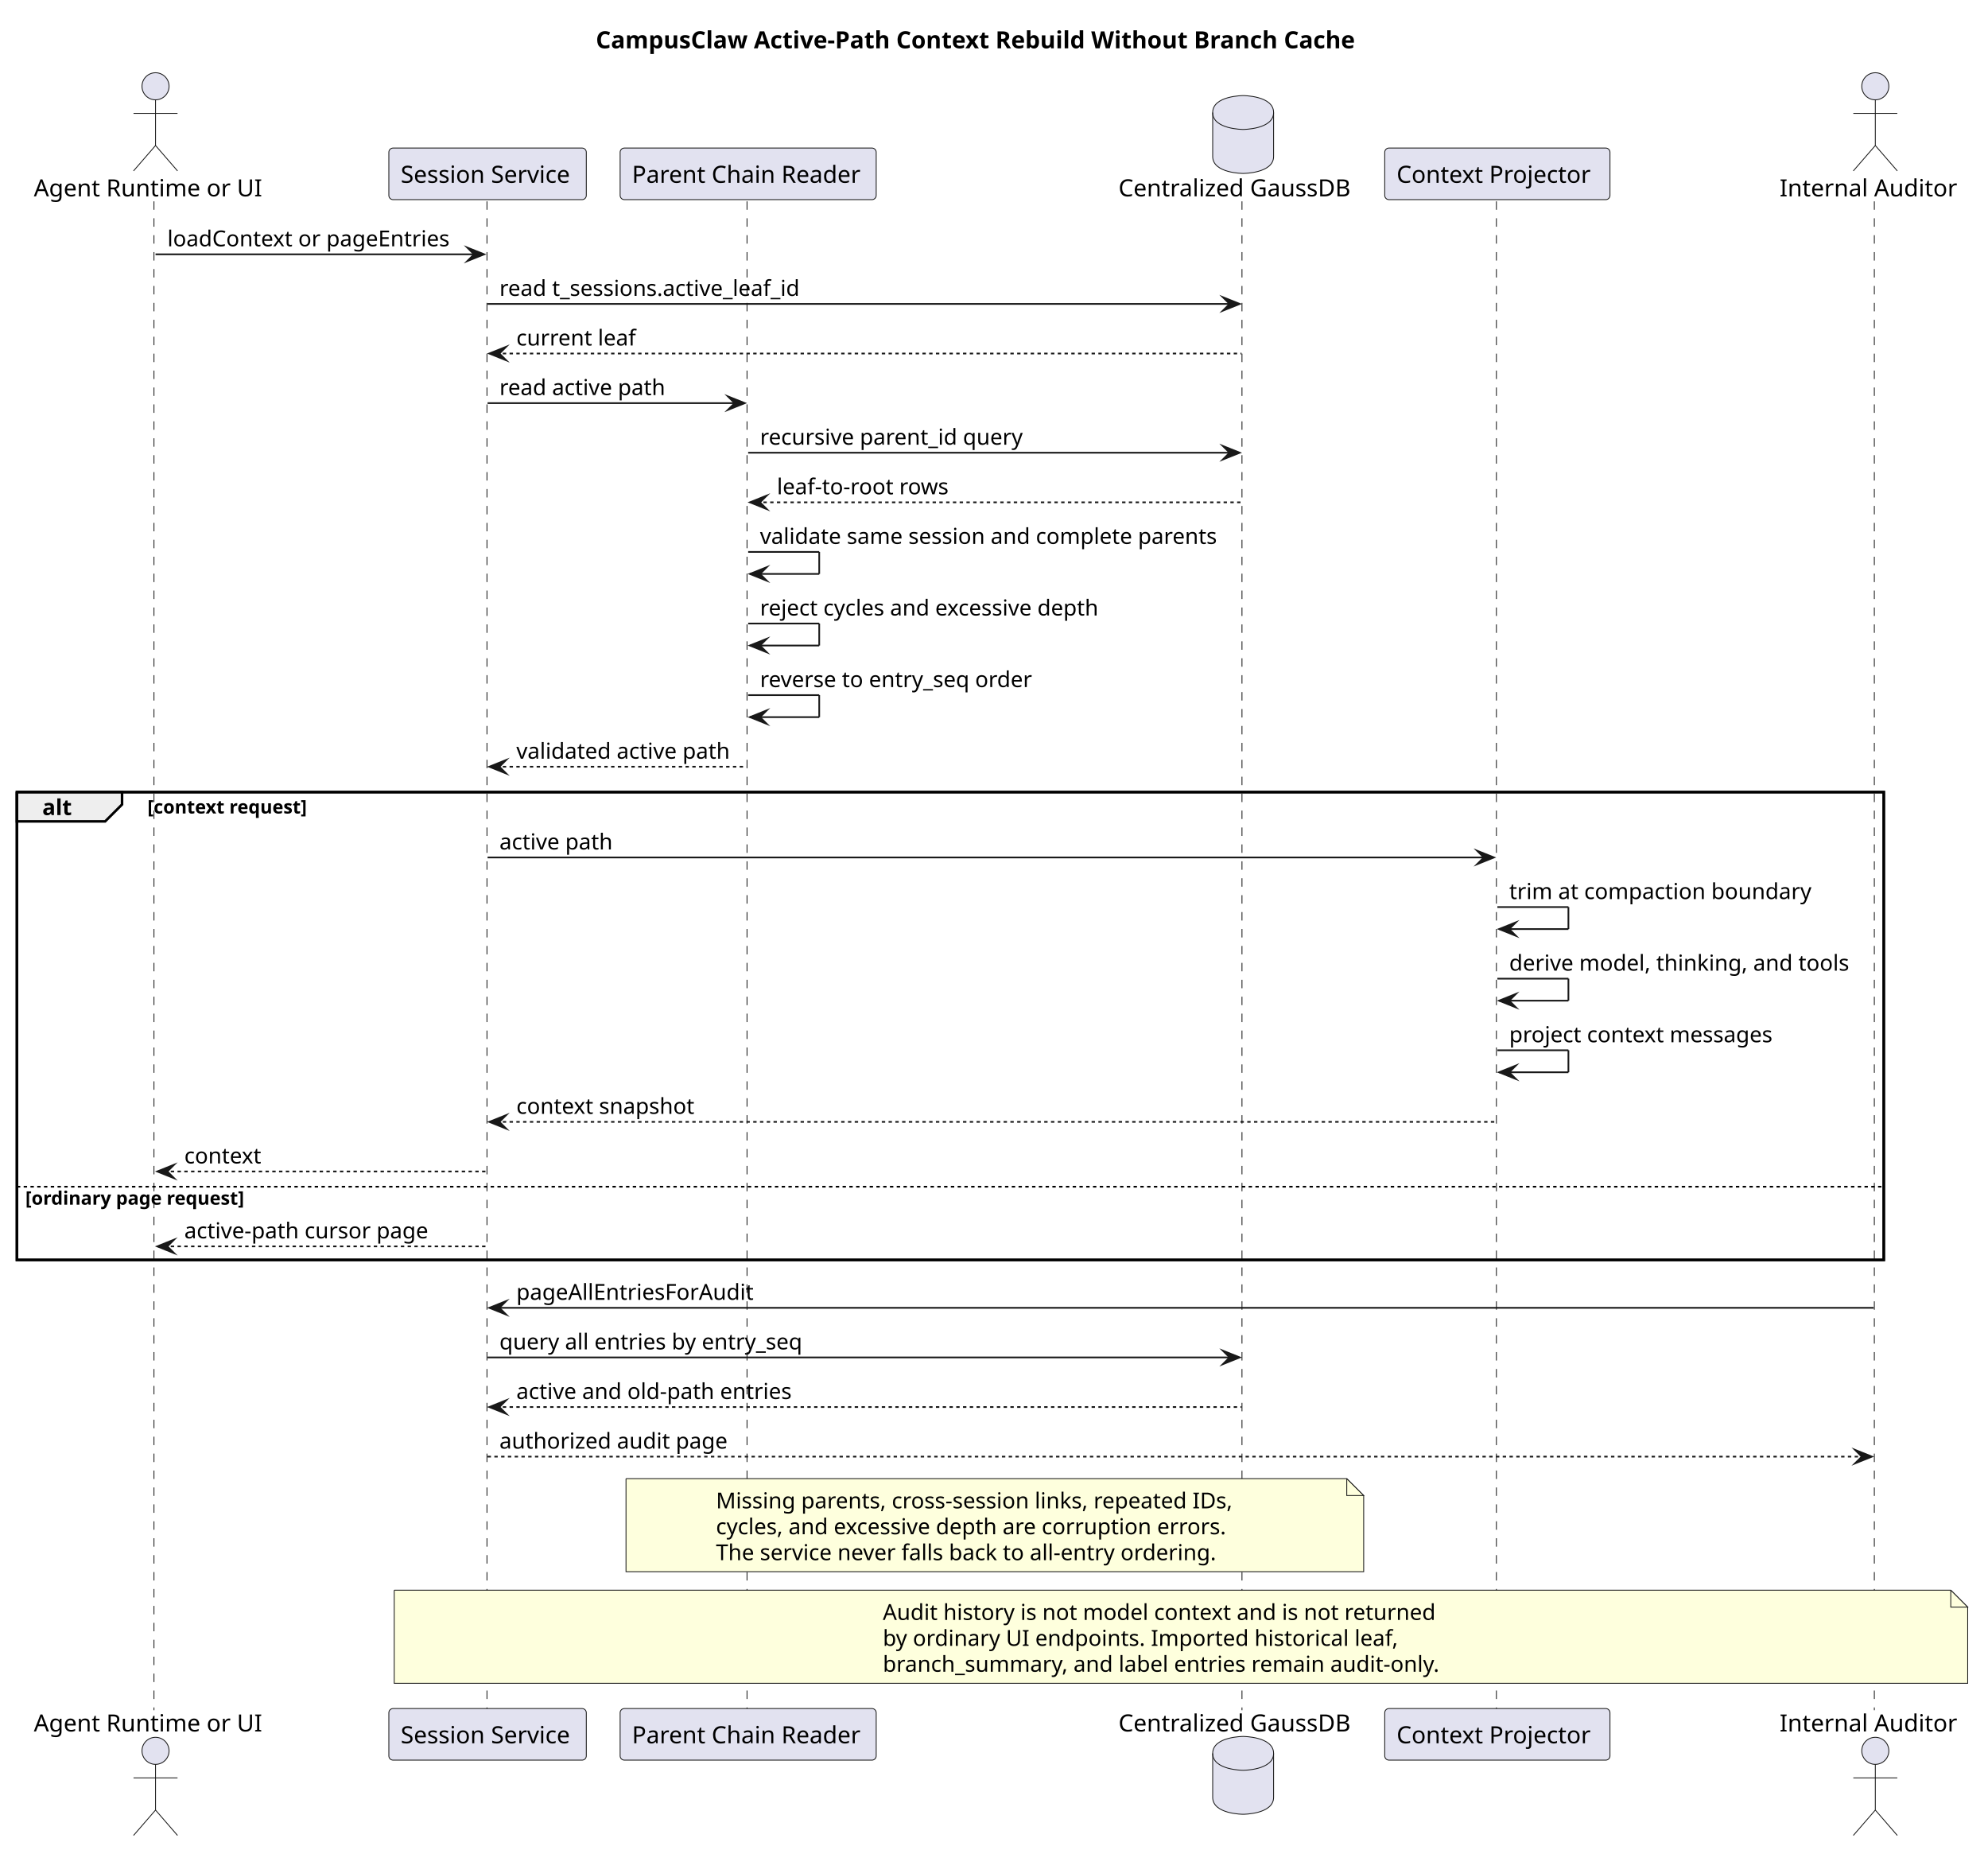
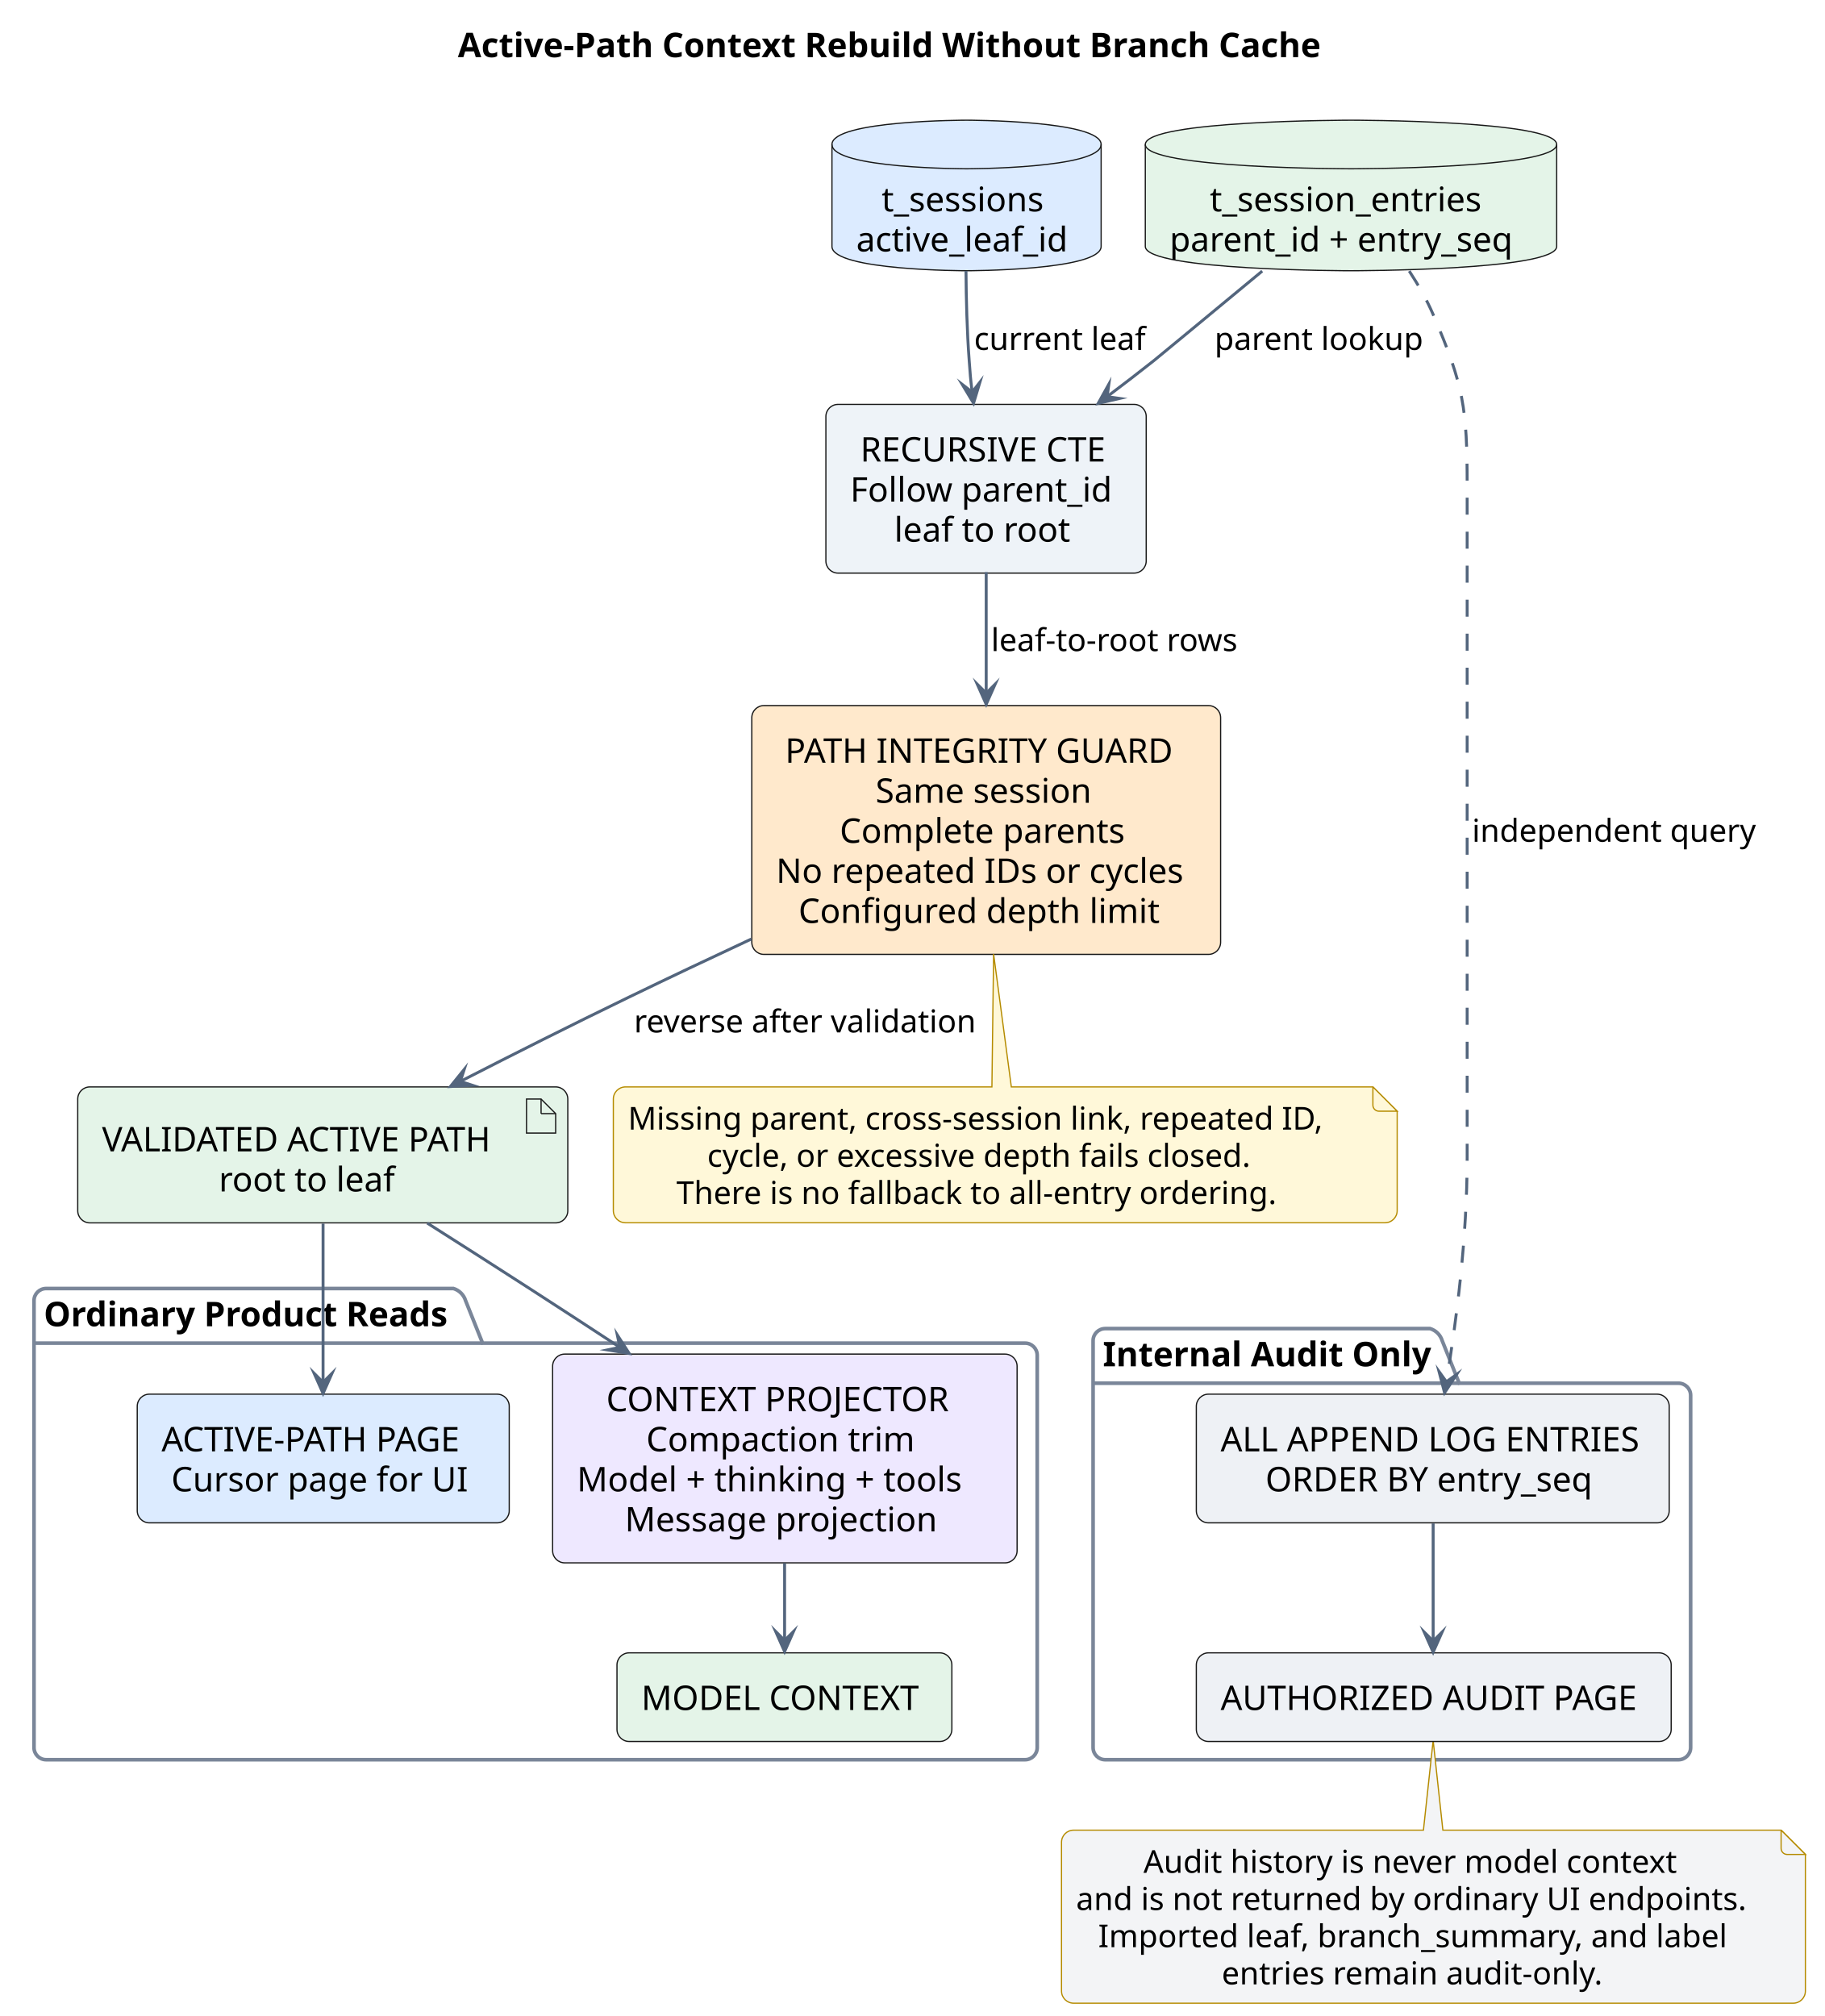
- <svg xmlns="http://www.w3.org/2000/svg" contentStyleType="text/css" data-diagram-type="SEQUENCE" height="1093px" preserveAspectRatio="none" style="width:1175px;height:1093px;background:#FFFFFF;" version="1.1" viewBox="0 0 1175 1093" width="1175px" zoomAndPan="magnify">
+ <svg xmlns="http://www.w3.org/2000/svg" contentStyleType="text/css" data-diagram-type="DESCRIPTION" height="830px" preserveAspectRatio="none" style="width:751px;height:830px;background:#FFFFFF;" version="1.1" viewBox="0 0 751 830" width="751px" zoomAndPan="magnify">
  <defs />
  <g>
-     <g class="title" data-source-line="250">
-       <text fill="#000000" font-family="sans-serif" font-size="14" font-weight="700" lengthAdjust="spacing" textLength="464.646" x="352.163" y="28.535">CampusClaw Active-Path Context Rebuild Without Branch Cache</text>
+     <g class="title" data-source-line="259">
+       <text fill="#000000" font-family="sans-serif" font-size="14" font-weight="700" lengthAdjust="spacing" textLength="367.028" x="188.486" y="23.535">Active-Path Context Rebuild Without Branch Cache</text>
    </g>
-     <rect fill="none" height="276.44" style="stroke:#000000;stroke-width:1.5;" width="1103.395" x="10" y="468.082" />
-     <g class="participant-lifeline" data-entity-uid="part1" data-qualified-name="caller" data-source-line="268" id="part1-lifeline">
-       <g>
-         <rect fill="#000000" fill-opacity="0" height="891.65" width="8" x="87.923" y="118.977" />
-         <line style="stroke:#181818;stroke-width:0.5;stroke-dasharray:5,5;" x1="91" x2="91" y1="118.977" y2="1010.627" />
-       </g>
+     <g class="cluster" data-qualified-name="ordinary" data-source-line="296" id="ent0007">
+       <path d="M19,530.488 L186.671,530.488 A7.5,7.5 0 0 1 191.671,535.488 L198.671,552.977 L422,552.977 A5,5 0 0 1 427,557.977 L427,719.488 A5,5 0 0 1 422,724.488 L19,724.488 A5,5 0 0 1 14,719.488 L14,535.488 A5,5 0 0 1 19,530.488" fill="none" style="stroke:#7A8699;stroke-width:1.5;" />
+       <line style="stroke:#7A8699;stroke-width:1.5;" x1="14" x2="198.671" y1="552.977" y2="552.977" />
+       <text fill="#000000" font-family="sans-serif" font-size="14" font-weight="700" lengthAdjust="spacing" textLength="171.671" x="18" y="546.023">Ordinary Product Reads</text>
    </g>
-     <g class="participant-lifeline" data-entity-uid="part2" data-qualified-name="service" data-source-line="269" id="part2-lifeline">
-       <g>
-         <rect fill="#000000" fill-opacity="0" height="891.65" width="8" x="284.18" y="118.977" />
-         <line style="stroke:#181818;stroke-width:0.5;stroke-dasharray:5,5;" x1="287.825" x2="287.825" y1="118.977" y2="1010.627" />
-       </g>
+     <g class="cluster" data-qualified-name="internal" data-source-line="305" id="ent0013">
+       <path d="M455,546.988 L588.724,546.988 A7.5,7.5 0 0 1 593.724,551.988 L600.724,569.477 L691,569.477 A5,5 0 0 1 696,574.477 L696,719.488 A5,5 0 0 1 691,724.488 L455,724.488 A5,5 0 0 1 450,719.488 L450,551.988 A5,5 0 0 1 455,546.988" fill="none" style="stroke:#7A8699;stroke-width:1.5;" />
+       <line style="stroke:#7A8699;stroke-width:1.5;" x1="450" x2="600.724" y1="569.477" y2="569.477" />
+       <text fill="#000000" font-family="sans-serif" font-size="14" font-weight="700" lengthAdjust="spacing" textLength="137.724" x="454" y="562.523">Internal Audit Only</text>
    </g>
-     <g class="participant-lifeline" data-entity-uid="part3" data-qualified-name="reader" data-source-line="270" id="part3-lifeline">
-       <g>
-         <rect fill="#000000" fill-opacity="0" height="891.65" width="8" x="438.199" y="118.977" />
-         <line style="stroke:#181818;stroke-width:0.5;stroke-dasharray:5,5;" x1="441.525" x2="441.525" y1="118.977" y2="1010.627" />
-       </g>
+     <g class="entity" data-qualified-name="sessions" data-source-line="287" id="ent0001">
+       <path d="M342.5,59.488 C342.5,49.488 397.908,49.488 397.908,49.488 C397.908,49.488 453.315,49.488 453.315,59.488 L453.315,101.465 C453.315,111.465 397.908,111.465 397.908,111.465 C397.908,111.465 342.5,111.465 342.5,101.465 L342.5,59.488" fill="#DCEBFF" style="stroke:#181818;stroke-width:0.5;" />
+       <path d="M342.5,59.488 C342.5,69.488 397.908,69.488 397.908,69.488 C397.908,69.488 453.315,69.488 453.315,59.488" fill="none" style="stroke:#181818;stroke-width:0.5;" />
+       <text fill="#000000" font-family="sans-serif" font-size="14" lengthAdjust="spacing" textLength="69.918" x="362.949" y="87.023">t_sessions</text>
+       <text fill="#000000" font-family="sans-serif" font-size="14" lengthAdjust="spacing" textLength="90.815" x="352.5" y="103.512">active_leaf_id</text>
    </g>
-     <g class="participant-lifeline" data-entity-uid="part4" data-qualified-name="db" data-source-line="271" id="part4-lifeline">
-       <g>
-         <rect fill="#000000" fill-opacity="0" height="891.65" width="8" x="730.753" y="118.977" />
-         <line style="stroke:#181818;stroke-width:0.5;stroke-dasharray:5,5;" x1="734.062" x2="734.062" y1="118.977" y2="1010.627" />
-       </g>
+     <g class="entity" data-qualified-name="entries" data-source-line="288" id="ent0002">
+       <path d="M471.5,59.488 C471.5,49.488 556.179,49.488 556.179,49.488 C556.179,49.488 640.858,49.488 640.858,59.488 L640.858,101.465 C640.858,111.465 556.179,111.465 556.179,111.465 C556.179,111.465 471.5,111.465 471.5,101.465 L471.5,59.488" fill="#E4F4E8" style="stroke:#181818;stroke-width:0.5;" />
+       <path d="M471.5,59.488 C471.5,69.488 556.179,69.488 556.179,69.488 C556.179,69.488 640.858,69.488 640.858,59.488" fill="none" style="stroke:#181818;stroke-width:0.5;" />
+       <text fill="#000000" font-family="sans-serif" font-size="14" lengthAdjust="spacing" textLength="116.218" x="498.07" y="87.023">t_session_entries</text>
+       <text fill="#000000" font-family="sans-serif" font-size="14" lengthAdjust="spacing" textLength="149.358" x="481.5" y="103.512">parent_id + entry_seq</text>
    </g>
-     <g class="participant-lifeline" data-entity-uid="part5" data-qualified-name="projector" data-source-line="272" id="part5-lifeline">
-       <g>
-         <rect fill="#000000" fill-opacity="0" height="891.65" width="8" x="881.005" y="118.977" />
-         <line style="stroke:#181818;stroke-width:0.5;stroke-dasharray:5,5;" x1="884.443" x2="884.443" y1="118.977" y2="1010.627" />
-       </g>
+     <g class="entity" data-qualified-name="recursive" data-source-line="292" id="ent0004">
+       <rect fill="#EEF3F8" height="69.465" rx="5" ry="5" style="stroke:#181818;stroke-width:0.5;" width="131.87" x="340" y="166.488" />
+       <text fill="#000000" font-family="sans-serif" font-size="14" lengthAdjust="spacing" textLength="103.551" x="354.16" y="190.023">RECURSIVE CTE</text>
+       <text fill="#000000" font-family="sans-serif" font-size="14" lengthAdjust="spacing" textLength="111.87" x="350" y="206.512">Follow parent_id</text>
+       <text fill="#000000" font-family="sans-serif" font-size="14" lengthAdjust="spacing" textLength="75.585" x="368.143" y="223">leaf to root</text>
    </g>
-     <g class="participant-lifeline" data-entity-uid="part6" data-qualified-name="auditor" data-source-line="273" id="part6-lifeline">
-       <g>
-         <rect fill="#000000" fill-opacity="0" height="891.65" width="8" x="1104.395" y="118.977" />
-         <line style="stroke:#181818;stroke-width:0.5;stroke-dasharray:5,5;" x1="1107.818" x2="1107.818" y1="118.977" y2="1010.627" />
-       </g>
+     <g class="entity" data-qualified-name="guard" data-source-line="293" id="ent0005">
+       <rect fill="#FFE9CC" height="102.441" rx="5" ry="5" style="stroke:#181818;stroke-width:0.5;" width="193.004" x="309.5" y="290.488" />
+       <text fill="#000000" font-family="sans-serif" font-size="14" lengthAdjust="spacing" textLength="165.607" x="323.198" y="314.023">PATH INTEGRITY GUARD</text>
+       <text fill="#000000" font-family="sans-serif" font-size="14" lengthAdjust="spacing" textLength="91.116" x="360.444" y="330.512">Same session</text>
+       <text fill="#000000" font-family="sans-serif" font-size="14" lengthAdjust="spacing" textLength="120.613" x="345.695" y="347">Complete parents</text>
+       <text fill="#000000" font-family="sans-serif" font-size="14" lengthAdjust="spacing" textLength="173.004" x="319.5" y="363.488">No repeated IDs or cycles</text>
+       <text fill="#000000" font-family="sans-serif" font-size="14" lengthAdjust="spacing" textLength="154.581" x="328.711" y="379.977">Configured depth limit</text>
    </g>
-     <g class="participant participant-head" data-entity-uid="part1" data-qualified-name="caller" data-source-line="268" id="part1-head">
-       <text fill="#000000" font-family="sans-serif" font-size="14" lengthAdjust="spacing" textLength="137.847" x="20" y="116.023">Agent Runtime or UI</text>
-       <ellipse cx="91.923" cy="50.988" fill="#E2E2F0" rx="8" ry="8" style="stroke:#181818;stroke-width:0.5;" />
-       <path d="M91.923,58.988 L91.923,85.988 M78.923,66.988 L104.923,66.988 M91.923,85.988 L78.923,100.988 M91.923,85.988 L104.923,100.988" fill="none" style="stroke:#181818;stroke-width:0.5;" />
+     <g class="entity" data-qualified-name="path" data-source-line="294" id="ent0006">
+       <rect fill="#E4F4E8" height="55.977" rx="5" ry="5" style="stroke:#181818;stroke-width:0.5;" width="201.753" x="32" y="447.488" />
+       <polygon fill="#E4F4E8" points="216.753,452.488,216.753,466.488,228.753,466.488,228.753,458.488,222.753,452.488,216.753,452.488" style="stroke:#181818;stroke-width:0.5;stroke-linejoin:miter;stroke-miterlimit:10;" />
+       <line style="stroke:#181818;stroke-width:0.5;" x1="222.753" x2="222.753" y1="452.488" y2="458.488" />
+       <line style="stroke:#181818;stroke-width:0.5;" x1="228.753" x2="222.753" y1="458.488" y2="458.488" />
+       <text fill="#000000" font-family="sans-serif" font-size="14" lengthAdjust="spacing" textLength="171.753" x="42" y="474.023">VALIDATED ACTIVE PATH</text>
+       <text fill="#000000" font-family="sans-serif" font-size="14" lengthAdjust="spacing" textLength="75.585" x="90.084" y="490.512">root to leaf</text>
    </g>
-     <g class="participant participant-tail" data-entity-uid="part1" data-qualified-name="caller" data-source-line="268" id="part1-tail">
-       <text fill="#000000" font-family="sans-serif" font-size="14" lengthAdjust="spacing" textLength="137.847" x="20" y="1023.162">Agent Runtime or UI</text>
-       <ellipse cx="91.923" cy="1034.615" fill="#E2E2F0" rx="8" ry="8" style="stroke:#181818;stroke-width:0.5;" />
-       <path d="M91.923,1042.615 L91.923,1069.615 M78.923,1050.615 L104.923,1050.615 M91.923,1069.615 L78.923,1084.615 M91.923,1069.615 L104.923,1084.615" fill="none" style="stroke:#181818;stroke-width:0.5;" />
+     <g class="entity" data-qualified-name="GMN25" data-source-line="322" id="ent0026">
+       <path d="M252.5,452.488 L252.5,498.42 A5,5 0 0 0 257.5,503.42 L570.191,503.42 A5,5 0 0 0 575.191,498.42 L575.191,457.488 L565.191,447.488 L416.349,447.488 L409.047,392.768 L408.349,447.488 L257.5,447.488 A5,5 0 0 0 252.5,452.488" fill="#FFF8D9" style="stroke:#B58B00;stroke-width:0.5;" />
+       <path d="M565.191,447.488 L565.191,454.988 A2.5,2.5 0 0 0 567.691,457.488 L575.191,457.488 L565.191,447.488" fill="#FFF8D9" style="stroke:#B58B00;stroke-width:0.5;" />
+       <text fill="#000000" font-family="sans-serif" font-size="13" lengthAdjust="spacing" textLength="301.691" x="258.5" y="465.057">Missing parent, cross-session link, repeated ID,</text>
+       <text fill="#000000" font-family="sans-serif" font-size="13" lengthAdjust="spacing" textLength="236.399" x="291.146" y="480.367">cycle, or excessive depth fails closed.</text>
+       <text fill="#000000" font-family="sans-serif" font-size="13" lengthAdjust="spacing" textLength="261.746" x="278.473" y="495.678">There is no fallback to all-entry ordering.</text>
    </g>
-     <g class="participant participant-head" data-entity-uid="part2" data-qualified-name="service" data-source-line="269" id="part2-head">
-       <rect fill="#E2E2F0" height="30.488" rx="2.5" ry="2.5" style="stroke:#181818;stroke-width:0.5;" width="116.71" x="229.825" y="87.488" />
-       <text fill="#000000" font-family="sans-serif" font-size="14" lengthAdjust="spacing" textLength="102.71" x="236.825" y="108.023">Session Service</text>
+     <g class="entity" data-qualified-name="GMN28" data-source-line="328" id="ent0029">
+       <path d="M437,758.488 L437,819.731 A5,5 0 0 0 442,824.731 L738.245,824.731 A5,5 0 0 0 743.245,819.731 L743.245,763.488 L733.245,753.488 L594,753.488 L590,716.552 L586,753.488 L442,753.488 A5,5 0 0 0 437,758.488" fill="#F3F4F6" style="stroke:#B58B00;stroke-width:0.5;" />
+       <path d="M733.245,753.488 L733.245,760.988 A2.5,2.5 0 0 0 735.745,763.488 L743.245,763.488 L733.245,753.488" fill="#F3F4F6" style="stroke:#B58B00;stroke-width:0.5;" />
+       <text fill="#000000" font-family="sans-serif" font-size="13" lengthAdjust="spacing" textLength="229.76" x="470.742" y="771.057">Audit history is never model context</text>
+       <text fill="#000000" font-family="sans-serif" font-size="13" lengthAdjust="spacing" textLength="285.245" x="443" y="786.367">and is not returned by ordinary UI endpoints.</text>
+       <text fill="#000000" font-family="sans-serif" font-size="13" lengthAdjust="spacing" textLength="267.078" x="452.084" y="801.678">Imported leaf, branch_summary, and label</text>
+       <text fill="#000000" font-family="sans-serif" font-size="13" lengthAdjust="spacing" textLength="165.337" x="502.954" y="816.988">entries remain audit-only.</text>
    </g>
-     <g class="participant participant-tail" data-entity-uid="part2" data-qualified-name="service" data-source-line="269" id="part2-tail">
-       <rect fill="#E2E2F0" height="30.488" rx="2.5" ry="2.5" style="stroke:#181818;stroke-width:0.5;" width="116.71" x="229.825" y="1009.627" />
-       <text fill="#000000" font-family="sans-serif" font-size="14" lengthAdjust="spacing" textLength="102.71" x="236.825" y="1030.162">Session Service</text>
+     <g class="entity" data-qualified-name="ordinary.page" data-source-line="297" id="ent0008">
+       <rect fill="#DCEBFF" height="52.977" rx="5" ry="5" style="stroke:#181818;stroke-width:0.5;" width="153.144" x="56.5" y="573.988" />
+       <text fill="#000000" font-family="sans-serif" font-size="14" lengthAdjust="spacing" textLength="133.144" x="66.5" y="597.523">ACTIVE-PATH PAGE</text>
+       <text fill="#000000" font-family="sans-serif" font-size="14" lengthAdjust="spacing" textLength="125.139" x="70.502" y="614.012">Cursor page for UI</text>
    </g>
-     <g class="participant participant-head" data-entity-uid="part3" data-qualified-name="reader" data-source-line="270" id="part3-head">
-       <rect fill="#E2E2F0" height="30.488" rx="2.5" ry="2.5" style="stroke:#181818;stroke-width:0.5;" width="151.348" x="366.525" y="87.488" />
-       <text fill="#000000" font-family="sans-serif" font-size="14" lengthAdjust="spacing" textLength="137.348" x="373.525" y="108.023">Parent Chain Reader</text>
+     <g class="entity" data-qualified-name="ordinary.projector" data-source-line="298" id="ent0009">
+       <rect fill="#EEE8FF" height="85.953" rx="5" ry="5" style="stroke:#181818;stroke-width:0.5;" width="191.22" x="227.5" y="557.488" />
+       <text fill="#000000" font-family="sans-serif" font-size="14" lengthAdjust="spacing" textLength="147.068" x="249.576" y="581.023">CONTEXT PROJECTOR</text>
+       <text fill="#000000" font-family="sans-serif" font-size="14" lengthAdjust="spacing" textLength="114.153" x="266.033" y="597.512">Compaction trim</text>
+       <text fill="#000000" font-family="sans-serif" font-size="14" lengthAdjust="spacing" textLength="171.22" x="237.5" y="614">Model + thinking + tools</text>
+       <text fill="#000000" font-family="sans-serif" font-size="14" lengthAdjust="spacing" textLength="131.763" x="257.228" y="630.488">Message projection</text>
    </g>
-     <g class="participant participant-tail" data-entity-uid="part3" data-qualified-name="reader" data-source-line="270" id="part3-tail">
-       <rect fill="#E2E2F0" height="30.488" rx="2.5" ry="2.5" style="stroke:#181818;stroke-width:0.5;" width="151.348" x="366.525" y="1009.627" />
-       <text fill="#000000" font-family="sans-serif" font-size="14" lengthAdjust="spacing" textLength="137.348" x="373.525" y="1030.162">Parent Chain Reader</text>
+     <g class="entity" data-qualified-name="ordinary.context" data-source-line="299" id="ent0010">
+       <rect fill="#E4F4E8" height="36.488" rx="5" ry="5" style="stroke:#181818;stroke-width:0.5;" width="137.865" x="254" y="680.488" />
+       <text fill="#000000" font-family="sans-serif" font-size="14" lengthAdjust="spacing" textLength="117.865" x="264" y="704.023">MODEL CONTEXT</text>
    </g>
-     <g class="participant participant-head" data-entity-uid="part4" data-qualified-name="db" data-source-line="271" id="part4-head">
-       <text fill="#000000" font-family="sans-serif" font-size="14" lengthAdjust="spacing" textLength="141.381" x="661.062" y="116.023">Centralized GaussDB</text>
-       <path d="M716.753,66.488 C716.753,56.488 734.753,56.488 734.753,56.488 C734.753,56.488 752.753,56.488 752.753,66.488 L752.753,92.488 C752.753,102.488 734.753,102.488 734.753,102.488 C734.753,102.488 716.753,102.488 716.753,92.488 L716.753,66.488" fill="#E2E2F0" style="stroke:#181818;stroke-width:0.5;" />
-       <path d="M716.753,66.488 C716.753,76.488 734.753,76.488 734.753,76.488 C734.753,76.488 752.753,76.488 752.753,66.488" fill="none" style="stroke:#181818;stroke-width:0.5;" />
+     <g class="entity" data-qualified-name="internal.allEntries" data-source-line="306" id="ent0014">
+       <rect fill="#EEF1F5" height="52.977" rx="5" ry="5" style="stroke:#181818;stroke-width:0.5;" width="194.685" x="492.5" y="573.988" />
+       <text fill="#000000" font-family="sans-serif" font-size="14" lengthAdjust="spacing" textLength="174.685" x="502.5" y="597.523">ALL APPEND LOG ENTRIES</text>
+       <text fill="#000000" font-family="sans-serif" font-size="14" lengthAdjust="spacing" textLength="137.806" x="520.94" y="614.012">ORDER BY entry_seq</text>
    </g>
-     <g class="participant participant-tail" data-entity-uid="part4" data-qualified-name="db" data-source-line="271" id="part4-tail">
-       <text fill="#000000" font-family="sans-serif" font-size="14" lengthAdjust="spacing" textLength="141.381" x="661.062" y="1023.162">Centralized GaussDB</text>
-       <path d="M716.753,1036.115 C716.753,1026.115 734.753,1026.115 734.753,1026.115 C734.753,1026.115 752.753,1026.115 752.753,1036.115 L752.753,1062.115 C752.753,1072.115 734.753,1072.115 734.753,1072.115 C734.753,1072.115 716.753,1072.115 716.753,1062.115 L716.753,1036.115" fill="#E2E2F0" style="stroke:#181818;stroke-width:0.5;" />
-       <path d="M716.753,1036.115 C716.753,1046.115 734.753,1046.115 734.753,1046.115 C734.753,1046.115 752.753,1046.115 752.753,1036.115" fill="none" style="stroke:#181818;stroke-width:0.5;" />
+     <g class="entity" data-qualified-name="internal.audit" data-source-line="307" id="ent0015">
+       <rect fill="#EEF1F5" height="36.488" rx="5" ry="5" style="stroke:#181818;stroke-width:0.5;" width="195.492" x="492.5" y="680.488" />
+       <text fill="#000000" font-family="sans-serif" font-size="14" lengthAdjust="spacing" textLength="175.492" x="502.5" y="704.023">AUTHORIZED AUDIT PAGE</text>
    </g>
-     <g class="participant participant-head" data-entity-uid="part5" data-qualified-name="projector" data-source-line="272" id="part5-head">
-       <rect fill="#E2E2F0" height="30.488" rx="2.5" ry="2.5" style="stroke:#181818;stroke-width:0.5;" width="133.123" x="818.443" y="87.488" />
-       <text fill="#000000" font-family="sans-serif" font-size="14" lengthAdjust="spacing" textLength="119.123" x="825.443" y="108.023">Context Projector</text>
+     <g class="link" data-entity-1="ent0009" data-entity-2="ent0010" data-link-type="dependency" id="lnk11">
+       <polygon fill="#53657D" points="323,680.215,327,671.215,323,675.215,319,671.215,323,680.215" style="stroke:#53657D;stroke-width:1;stroke-linejoin:miter;stroke-miterlimit:10;" />
+       <path d="M323,643.595 C323,656.492 323,664.966 323,675.215" fill="none" style="stroke:#53657D;stroke-width:1.2;" />
    </g>
-     <g class="participant participant-tail" data-entity-uid="part5" data-qualified-name="projector" data-source-line="272" id="part5-tail">
-       <rect fill="#E2E2F0" height="30.488" rx="2.5" ry="2.5" style="stroke:#181818;stroke-width:0.5;" width="133.123" x="818.443" y="1009.627" />
-       <text fill="#000000" font-family="sans-serif" font-size="14" lengthAdjust="spacing" textLength="119.123" x="825.443" y="1030.162">Context Projector</text>
+     <g class="link" data-entity-1="ent0014" data-entity-2="ent0015" data-link-type="dependency" id="lnk16">
+       <polygon fill="#53657D" points="590,680.477,594,671.477,590,675.477,586,671.477,590,680.477" style="stroke:#53657D;stroke-width:1;stroke-linejoin:miter;stroke-miterlimit:10;" />
+       <path d="M590,627.215 C590,644.099 590,660.707 590,675.477" fill="none" style="stroke:#53657D;stroke-width:1.2;" />
    </g>
-     <g class="participant participant-head" data-entity-uid="part6" data-qualified-name="auditor" data-source-line="273" id="part6-head">
-       <text fill="#000000" font-family="sans-serif" font-size="14" lengthAdjust="spacing" textLength="107.153" x="1051.818" y="116.023">Internal Auditor</text>
-       <ellipse cx="1108.395" cy="50.988" fill="#E2E2F0" rx="8" ry="8" style="stroke:#181818;stroke-width:0.5;" />
-       <path d="M1108.395,58.988 L1108.395,85.988 M1095.395,66.988 L1121.395,66.988 M1108.395,85.988 L1095.395,100.988 M1108.395,85.988 L1121.395,100.988" fill="none" style="stroke:#181818;stroke-width:0.5;" />
+     <g class="link" data-entity-1="ent0001" data-entity-2="ent0004" data-link-type="dependency" id="lnk18">
+       <polygon fill="#53657D" points="400.824,166.253,403.678,156.827,400.205,161.291,395.74,157.817,400.824,166.253" style="stroke:#53657D;stroke-width:1;stroke-linejoin:miter;stroke-miterlimit:10;" />
+       <path d="M397.68,111.54 C397.758,123.104 398.093,136.424 399,148.488 C399.433,154.247 399.467,155.383 400.205,161.291" fill="none" style="stroke:#53657D;stroke-width:1.2;" />
+       <text fill="#000000" font-family="sans-serif" font-size="13" lengthAdjust="spacing" textLength="72.611" x="401" y="144.057">current leaf</text>
    </g>
-     <g class="participant participant-tail" data-entity-uid="part6" data-qualified-name="auditor" data-source-line="273" id="part6-tail">
-       <text fill="#000000" font-family="sans-serif" font-size="14" lengthAdjust="spacing" textLength="107.153" x="1051.818" y="1023.162">Internal Auditor</text>
-       <ellipse cx="1108.395" cy="1034.615" fill="#E2E2F0" rx="8" ry="8" style="stroke:#181818;stroke-width:0.5;" />
-       <path d="M1108.395,1042.615 L1108.395,1069.615 M1095.395,1050.615 L1121.395,1050.615 M1108.395,1069.615 L1095.395,1084.615 M1108.395,1069.615 L1121.395,1084.615" fill="none" style="stroke:#181818;stroke-width:0.5;" />
+     <g class="link" data-entity-1="ent0002" data-entity-2="ent0004" data-link-type="dependency" id="lnk19">
+       <polygon fill="#53657D" points="451.896,166.233,461.49,164.009,455.888,163.223,456.675,157.621,451.896,166.233" style="stroke:#53657D;stroke-width:1;stroke-linejoin:miter;stroke-miterlimit:10;" />
+       <path d="M519.63,111.605 C498.67,128.957 476.211,147.537 475,148.488 C467.596,154.308 463.65,157.372 455.888,163.223" fill="none" style="stroke:#53657D;stroke-width:1.2;" />
+       <text fill="#000000" font-family="sans-serif" font-size="13" lengthAdjust="spacing" textLength="88.543" x="500" y="144.057">parent lookup</text>
    </g>
-     <g class="message" data-entity-1="part1" data-entity-2="part2" data-source-line="275" id="msg1">
-       <polygon fill="#181818" points="276.18,146.287,286.18,150.287,276.18,154.287,280.18,150.287" style="stroke:#181818;stroke-width:1;stroke-linejoin:miter;stroke-miterlimit:10;" />
-       <line style="stroke:#181818;stroke-width:1;" x1="91.923" x2="282.18" y1="150.287" y2="150.287" />
-       <text fill="#000000" font-family="sans-serif" font-size="13" lengthAdjust="spacing" textLength="172.256" x="98.923" y="145.545">loadContext or pageEntries</text>
+     <g class="link" data-entity-1="ent0004" data-entity-2="ent0005" data-link-type="dependency" id="lnk20">
+       <polygon fill="#53657D" points="406,290.226,410,281.226,406,285.226,402,281.226,406,290.226" style="stroke:#53657D;stroke-width:1;stroke-linejoin:miter;stroke-miterlimit:10;" />
+       <path d="M406,235.515 C406,251.927 406,267.025 406,285.226" fill="none" style="stroke:#53657D;stroke-width:1.2;" />
+       <text fill="#000000" font-family="sans-serif" font-size="13" lengthAdjust="spacing" textLength="111.065" x="408" y="268.057">leaf-to-root rows</text>
    </g>
-     <g class="message" data-entity-1="part2" data-entity-2="part4" data-source-line="276" id="msg2">
-       <polygon fill="#181818" points="722.753,175.598,732.753,179.598,722.753,183.598,726.753,179.598" style="stroke:#181818;stroke-width:1;stroke-linejoin:miter;stroke-miterlimit:10;" />
-       <line style="stroke:#181818;stroke-width:1;" x1="288.18" x2="728.753" y1="179.598" y2="179.598" />
-       <text fill="#000000" font-family="sans-serif" font-size="13" lengthAdjust="spacing" textLength="185.402" x="295.18" y="174.856">read t_sessions.active_leaf_id</text>
+     <g class="link" data-entity-1="ent0005" data-entity-2="ent0006" data-link-type="dependency" id="lnk21">
+       <polygon fill="#53657D" points="185.2,447.433,195.034,446.891,189.65,445.154,191.388,439.771,185.2,447.433" style="stroke:#53657D;stroke-width:1;stroke-linejoin:miter;stroke-miterlimit:10;" />
+       <path d="M309.293,386.61 C292.475,394.457 275.192,402.634 259,410.488 C234.607,422.32 212.247,433.583 189.65,445.154" fill="none" style="stroke:#53657D;stroke-width:1.2;" />
+       <text fill="#000000" font-family="sans-serif" font-size="13" lengthAdjust="spacing" textLength="144.79" x="261" y="425.057">reverse after validation</text>
    </g>
-     <g class="message" data-entity-1="part4" data-entity-2="part2" data-source-line="277" id="msg3">
-       <polygon fill="#181818" points="299.18,204.908,289.18,208.908,299.18,212.908,295.18,208.908" style="stroke:#181818;stroke-width:1;stroke-linejoin:miter;stroke-miterlimit:10;" />
-       <line style="stroke:#181818;stroke-width:1;stroke-dasharray:2,2;" x1="293.18" x2="733.753" y1="208.908" y2="208.908" />
-       <text fill="#000000" font-family="sans-serif" font-size="13" lengthAdjust="spacing" textLength="72.611" x="305.18" y="204.166">current leaf</text>
+     <g class="link" data-entity-1="ent0006" data-entity-2="ent0008" data-link-type="dependency" id="lnk22">
+       <polygon fill="#53657D" points="133,573.947,137,564.947,133,568.947,129,564.947,133,573.947" style="stroke:#53657D;stroke-width:1;stroke-linejoin:miter;stroke-miterlimit:10;" />
+       <path d="M133,503.786 C133,524.735 133,548.448 133,568.947" fill="none" style="stroke:#53657D;stroke-width:1.2;" />
    </g>
-     <g class="message" data-entity-1="part2" data-entity-2="part3" data-source-line="278" id="msg4">
-       <polygon fill="#181818" points="430.199,234.219,440.199,238.219,430.199,242.219,434.199,238.219" style="stroke:#181818;stroke-width:1;stroke-linejoin:miter;stroke-miterlimit:10;" />
-       <line style="stroke:#181818;stroke-width:1;" x1="288.18" x2="436.199" y1="238.219" y2="238.219" />
-       <text fill="#000000" font-family="sans-serif" font-size="13" lengthAdjust="spacing" textLength="100.871" x="295.18" y="233.477">read active path</text>
+     <g class="link" data-entity-1="ent0006" data-entity-2="ent0009" data-link-type="dependency" id="lnk23">
+       <polygon fill="#53657D" points="259.248,557.369,253.916,549.087,255.067,554.626,249.528,555.777,259.248,557.369" style="stroke:#53657D;stroke-width:1;stroke-linejoin:miter;stroke-miterlimit:10;" />
+       <path d="M175.888,503.554 C189.392,512.125 204.344,521.664 218,530.488 C231.374,539.13 241.478,545.712 255.067,554.626" fill="none" style="stroke:#53657D;stroke-width:1.2;" />
    </g>
-     <g class="message" data-entity-1="part3" data-entity-2="part4" data-source-line="279" id="msg5">
-       <polygon fill="#181818" points="722.753,263.529,732.753,267.529,722.753,271.529,726.753,267.529" style="stroke:#181818;stroke-width:1;stroke-linejoin:miter;stroke-miterlimit:10;" />
-       <line style="stroke:#181818;stroke-width:1;" x1="442.199" x2="728.753" y1="267.529" y2="267.529" />
-       <text fill="#000000" font-family="sans-serif" font-size="13" lengthAdjust="spacing" textLength="160.088" x="449.199" y="262.787">recursive parent_id query</text>
+     <g class="link" data-entity-1="ent0002" data-entity-2="ent0014" data-link-type="dependency" id="lnk24">
+       <polygon fill="#53657D" points="594.662,573.67,600.066,565.436,595.471,568.736,592.172,564.141,594.662,573.67" style="stroke:#53657D;stroke-width:1;stroke-linejoin:miter;stroke-miterlimit:10;" />
+       <path d="M580.158,111.593 C583.895,117.295 587.378,123.39 590,129.488 C602.621,158.834 604,168.043 604,199.988 C604,199.988 604,199.988 604,476.488 C604,510.231 599.544,543.914 595.471,568.736" fill="none" style="stroke:#53657D;stroke-width:1.2;stroke-dasharray:7,7;" />
+       <text fill="#000000" font-family="sans-serif" font-size="13" lengthAdjust="spacing" textLength="118.815" x="606" y="346.557">independent query</text>
    </g>
-     <g class="message" data-entity-1="part4" data-entity-2="part3" data-source-line="280" id="msg6">
-       <polygon fill="#181818" points="453.199,292.84,443.199,296.84,453.199,300.84,449.199,296.84" style="stroke:#181818;stroke-width:1;stroke-linejoin:miter;stroke-miterlimit:10;" />
-       <line style="stroke:#181818;stroke-width:1;stroke-dasharray:2,2;" x1="447.199" x2="733.753" y1="296.84" y2="296.84" />
-       <text fill="#000000" font-family="sans-serif" font-size="13" lengthAdjust="spacing" textLength="111.065" x="459.199" y="292.098">leaf-to-root rows</text>
-     </g>
-     <g class="message" data-entity-1="part3" data-entity-2="part3" data-source-line="281" id="msg7">
-       <line style="stroke:#181818;stroke-width:1;" x1="442.199" x2="484.199" y1="326.15" y2="326.15" />
-       <line style="stroke:#181818;stroke-width:1;" x1="484.199" x2="484.199" y1="326.15" y2="339.15" />
-       <line style="stroke:#181818;stroke-width:1;" x1="443.199" x2="484.199" y1="339.15" y2="339.15" />
-       <polygon fill="#181818" points="453.199,335.15,443.199,339.15,453.199,343.15,449.199,339.15" style="stroke:#181818;stroke-width:1;stroke-linejoin:miter;stroke-miterlimit:10;" />
-       <text fill="#000000" font-family="sans-serif" font-size="13" lengthAdjust="spacing" textLength="278.554" x="449.199" y="321.408">validate same session and complete parents</text>
-     </g>
-     <g class="message" data-entity-1="part3" data-entity-2="part3" data-source-line="282" id="msg8">
-       <line style="stroke:#181818;stroke-width:1;" x1="442.199" x2="484.199" y1="368.461" y2="368.461" />
-       <line style="stroke:#181818;stroke-width:1;" x1="484.199" x2="484.199" y1="368.461" y2="381.461" />
-       <line style="stroke:#181818;stroke-width:1;" x1="443.199" x2="484.199" y1="381.461" y2="381.461" />
-       <polygon fill="#181818" points="453.199,377.461,443.199,381.461,453.199,385.461,449.199,381.461" style="stroke:#181818;stroke-width:1;stroke-linejoin:miter;stroke-miterlimit:10;" />
-       <text fill="#000000" font-family="sans-serif" font-size="13" lengthAdjust="spacing" textLength="209.536" x="449.199" y="363.719">reject cycles and excessive depth</text>
-     </g>
-     <g class="message" data-entity-1="part3" data-entity-2="part3" data-source-line="283" id="msg9">
-       <line style="stroke:#181818;stroke-width:1;" x1="442.199" x2="484.199" y1="410.772" y2="410.772" />
-       <line style="stroke:#181818;stroke-width:1;" x1="484.199" x2="484.199" y1="410.772" y2="423.772" />
-       <line style="stroke:#181818;stroke-width:1;" x1="443.199" x2="484.199" y1="423.772" y2="423.772" />
-       <polygon fill="#181818" points="453.199,419.772,443.199,423.772,453.199,427.772,449.199,423.772" style="stroke:#181818;stroke-width:1;stroke-linejoin:miter;stroke-miterlimit:10;" />
-       <text fill="#000000" font-family="sans-serif" font-size="13" lengthAdjust="spacing" textLength="165.794" x="449.199" y="406.029">reverse to entry_seq order</text>
-     </g>
-     <g class="message" data-entity-1="part3" data-entity-2="part2" data-source-line="284" id="msg10">
-       <polygon fill="#181818" points="299.18,449.082,289.18,453.082,299.18,457.082,295.18,453.082" style="stroke:#181818;stroke-width:1;stroke-linejoin:miter;stroke-miterlimit:10;" />
-       <line style="stroke:#181818;stroke-width:1;stroke-dasharray:2,2;" x1="293.18" x2="441.199" y1="453.082" y2="453.082" />
-       <text fill="#000000" font-family="sans-serif" font-size="13" lengthAdjust="spacing" textLength="130.019" x="305.18" y="448.34">validated active path</text>
-     </g>
-     <path d="M10,468.082 L72.139,468.082 L72.139,475.393 L62.139,485.393 L10,485.393 L10,468.082" fill="#EEEEEE" style="stroke:#000000;stroke-width:1.5;" />
-     <rect fill="none" height="276.44" style="stroke:#000000;stroke-width:1.5;" width="1103.395" x="10" y="468.082" />
-     <text fill="#000000" font-family="sans-serif" font-size="13" font-weight="700" lengthAdjust="spacing" textLength="17.139" x="25" y="481.65">alt</text>
-     <text fill="#000000" font-family="sans-serif" font-size="11" font-weight="700" lengthAdjust="spacing" textLength="96.825" x="87.139" y="480.717">[context request]</text>
-     <g class="message" data-entity-1="part2" data-entity-2="part5" data-source-line="287" id="msg11">
-       <polygon fill="#181818" points="873.005,502.703,883.005,506.703,873.005,510.703,877.005,506.703" style="stroke:#181818;stroke-width:1;stroke-linejoin:miter;stroke-miterlimit:10;" />
-       <line style="stroke:#181818;stroke-width:1;" x1="288.18" x2="879.005" y1="506.703" y2="506.703" />
-       <text fill="#000000" font-family="sans-serif" font-size="13" lengthAdjust="spacing" textLength="68.834" x="295.18" y="501.961">active path</text>
-     </g>
-     <g class="message" data-entity-1="part5" data-entity-2="part5" data-source-line="288" id="msg12">
-       <line style="stroke:#181818;stroke-width:1;" x1="885.005" x2="927.005" y1="536.014" y2="536.014" />
-       <line style="stroke:#181818;stroke-width:1;" x1="927.005" x2="927.005" y1="536.014" y2="549.014" />
-       <line style="stroke:#181818;stroke-width:1;" x1="886.005" x2="927.005" y1="549.014" y2="549.014" />
-       <polygon fill="#181818" points="896.005,545.014,886.005,549.014,896.005,553.014,892.005,549.014" style="stroke:#181818;stroke-width:1;stroke-linejoin:miter;stroke-miterlimit:10;" />
-       <text fill="#000000" font-family="sans-serif" font-size="13" lengthAdjust="spacing" textLength="183.708" x="892.005" y="531.271">trim at compaction boundary</text>
-     </g>
-     <g class="message" data-entity-1="part5" data-entity-2="part5" data-source-line="289" id="msg13">
-       <line style="stroke:#181818;stroke-width:1;" x1="885.005" x2="927.005" y1="578.324" y2="578.324" />
-       <line style="stroke:#181818;stroke-width:1;" x1="927.005" x2="927.005" y1="578.324" y2="591.324" />
-       <line style="stroke:#181818;stroke-width:1;" x1="886.005" x2="927.005" y1="591.324" y2="591.324" />
-       <polygon fill="#181818" points="896.005,587.324,886.005,591.324,896.005,595.324,892.005,591.324" style="stroke:#181818;stroke-width:1;stroke-linejoin:miter;stroke-miterlimit:10;" />
-       <text fill="#000000" font-family="sans-serif" font-size="13" lengthAdjust="spacing" textLength="209.39" x="892.005" y="573.582">derive model, thinking, and tools</text>
-     </g>
-     <g class="message" data-entity-1="part5" data-entity-2="part5" data-source-line="290" id="msg14">
-       <line style="stroke:#181818;stroke-width:1;" x1="885.005" x2="927.005" y1="620.635" y2="620.635" />
-       <line style="stroke:#181818;stroke-width:1;" x1="927.005" x2="927.005" y1="620.635" y2="633.635" />
-       <line style="stroke:#181818;stroke-width:1;" x1="886.005" x2="927.005" y1="633.635" y2="633.635" />
-       <polygon fill="#181818" points="896.005,629.635,886.005,633.635,896.005,637.635,892.005,633.635" style="stroke:#181818;stroke-width:1;stroke-linejoin:miter;stroke-miterlimit:10;" />
-       <text fill="#000000" font-family="sans-serif" font-size="13" lengthAdjust="spacing" textLength="161.872" x="892.005" y="615.893">project context messages</text>
-     </g>
-     <g class="message" data-entity-1="part5" data-entity-2="part2" data-source-line="291" id="msg15">
-       <polygon fill="#181818" points="299.18,658.945,289.18,662.945,299.18,666.945,295.18,662.945" style="stroke:#181818;stroke-width:1;stroke-linejoin:miter;stroke-miterlimit:10;" />
-       <line style="stroke:#181818;stroke-width:1;stroke-dasharray:2,2;" x1="293.18" x2="884.005" y1="662.945" y2="662.945" />
-       <text fill="#000000" font-family="sans-serif" font-size="13" lengthAdjust="spacing" textLength="109.364" x="305.18" y="658.203">context snapshot</text>
-     </g>
-     <g class="message" data-entity-1="part2" data-entity-2="part1" data-source-line="292" id="msg16">
-       <polygon fill="#181818" points="102.923,688.256,92.923,692.256,102.923,696.256,98.923,692.256" style="stroke:#181818;stroke-width:1;stroke-linejoin:miter;stroke-miterlimit:10;" />
-       <line style="stroke:#181818;stroke-width:1;stroke-dasharray:2,2;" x1="96.923" x2="287.18" y1="692.256" y2="692.256" />
-       <text fill="#000000" font-family="sans-serif" font-size="13" lengthAdjust="spacing" textLength="47.652" x="108.923" y="687.514">context</text>
-     </g>
-     <line style="stroke:#000000;stroke-width:1;stroke-dasharray:2,2;" x1="10" x2="1113.395" y1="701.256" y2="701.256" />
-     <text fill="#000000" font-family="sans-serif" font-size="11" font-weight="700" lengthAdjust="spacing" textLength="133.939" x="15" y="711.891">[ordinary page request]</text>
-     <g class="message" data-entity-1="part2" data-entity-2="part1" data-source-line="294" id="msg17">
-       <polygon fill="#181818" points="102.923,732.521,92.923,736.521,102.923,740.521,98.923,736.521" style="stroke:#181818;stroke-width:1;stroke-linejoin:miter;stroke-miterlimit:10;" />
-       <line style="stroke:#181818;stroke-width:1;stroke-dasharray:2,2;" x1="96.923" x2="287.18" y1="736.521" y2="736.521" />
-       <text fill="#000000" font-family="sans-serif" font-size="13" lengthAdjust="spacing" textLength="151.157" x="108.923" y="731.779">active-path cursor page</text>
-     </g>
-     <g class="message" data-entity-1="part6" data-entity-2="part2" data-source-line="297" id="msg18">
-       <polygon fill="#181818" points="299.18,768.832,289.18,772.832,299.18,776.832,295.18,772.832" style="stroke:#181818;stroke-width:1;stroke-linejoin:miter;stroke-miterlimit:10;" />
-       <line style="stroke:#181818;stroke-width:1;" x1="293.18" x2="1107.395" y1="772.832" y2="772.832" />
-       <text fill="#000000" font-family="sans-serif" font-size="13" lengthAdjust="spacing" textLength="144.231" x="305.18" y="768.09">pageAllEntriesForAudit</text>
-     </g>
-     <g class="message" data-entity-1="part2" data-entity-2="part4" data-source-line="298" id="msg19">
-       <polygon fill="#181818" points="722.753,798.143,732.753,802.143,722.753,806.143,726.753,802.143" style="stroke:#181818;stroke-width:1;stroke-linejoin:miter;stroke-miterlimit:10;" />
-       <line style="stroke:#181818;stroke-width:1;" x1="288.18" x2="728.753" y1="802.143" y2="802.143" />
-       <text fill="#000000" font-family="sans-serif" font-size="13" lengthAdjust="spacing" textLength="185.682" x="295.18" y="797.4">query all entries by entry_seq</text>
-     </g>
-     <g class="message" data-entity-1="part4" data-entity-2="part2" data-source-line="299" id="msg20">
-       <polygon fill="#181818" points="299.18,827.453,289.18,831.453,299.18,835.453,295.18,831.453" style="stroke:#181818;stroke-width:1;stroke-linejoin:miter;stroke-miterlimit:10;" />
-       <line style="stroke:#181818;stroke-width:1;stroke-dasharray:2,2;" x1="293.18" x2="733.753" y1="831.453" y2="831.453" />
-       <text fill="#000000" font-family="sans-serif" font-size="13" lengthAdjust="spacing" textLength="171.057" x="305.18" y="826.711">active and old-path entries</text>
-     </g>
-     <g class="message" data-entity-1="part2" data-entity-2="part6" data-source-line="300" id="msg21">
-       <polygon fill="#181818" points="1096.395,856.764,1106.395,860.764,1096.395,864.764,1100.395,860.764" style="stroke:#181818;stroke-width:1;stroke-linejoin:miter;stroke-miterlimit:10;" />
-       <line style="stroke:#181818;stroke-width:1;stroke-dasharray:2,2;" x1="288.18" x2="1102.395" y1="860.764" y2="860.764" />
-       <text fill="#000000" font-family="sans-serif" font-size="13" lengthAdjust="spacing" textLength="139.102" x="295.18" y="856.021">authorized audit page</text>
-     </g>
-     <path d="M370,873.764 L370,928.764 L806,928.764 L806,883.764 L796,873.764 L370,873.764" fill="#FEFFDD" style="stroke:#181818;stroke-width:0.5;" />
-     <path d="M796,873.764 L796,883.764 L806,883.764 L796,873.764" fill="#FEFFDD" style="stroke:#181818;stroke-width:0.5;" />
-     <text fill="#000000" font-family="sans-serif" font-size="13" lengthAdjust="spacing" textLength="321.572" x="423.173" y="891.332">Missing parents, cross-session links, repeated IDs,</text>
-     <text fill="#000000" font-family="sans-serif" font-size="13" lengthAdjust="spacing" textLength="314.469" x="423.173" y="906.643">cycles, and excessive depth are corruption errors.</text>
-     <text fill="#000000" font-family="sans-serif" font-size="13" lengthAdjust="spacing" textLength="311.664" x="423.173" y="921.953">The service never falls back to all-entry ordering.</text>
-     <path d="M233,939.695 L233,994.695 L1163,994.695 L1163,949.695 L1153,939.695 L233,939.695" fill="#FEFFDD" style="stroke:#181818;stroke-width:0.5;" />
-     <path d="M1153,939.695 L1153,949.695 L1163,949.695 L1153,939.695" fill="#FEFFDD" style="stroke:#181818;stroke-width:0.5;" />
-     <text fill="#000000" font-family="sans-serif" font-size="13" lengthAdjust="spacing" textLength="341.561" x="521.787" y="957.264">Audit history is not model context and is not returned</text>
-     <text fill="#000000" font-family="sans-serif" font-size="13" lengthAdjust="spacing" textLength="314.799" x="521.787" y="972.574">by ordinary UI endpoints. Imported historical leaf,</text>
-     <text fill="#000000" font-family="sans-serif" font-size="13" lengthAdjust="spacing" textLength="343.573" x="521.787" y="987.885">branch_summary, and label entries remain audit-only.</text>
  </g>
</svg>
